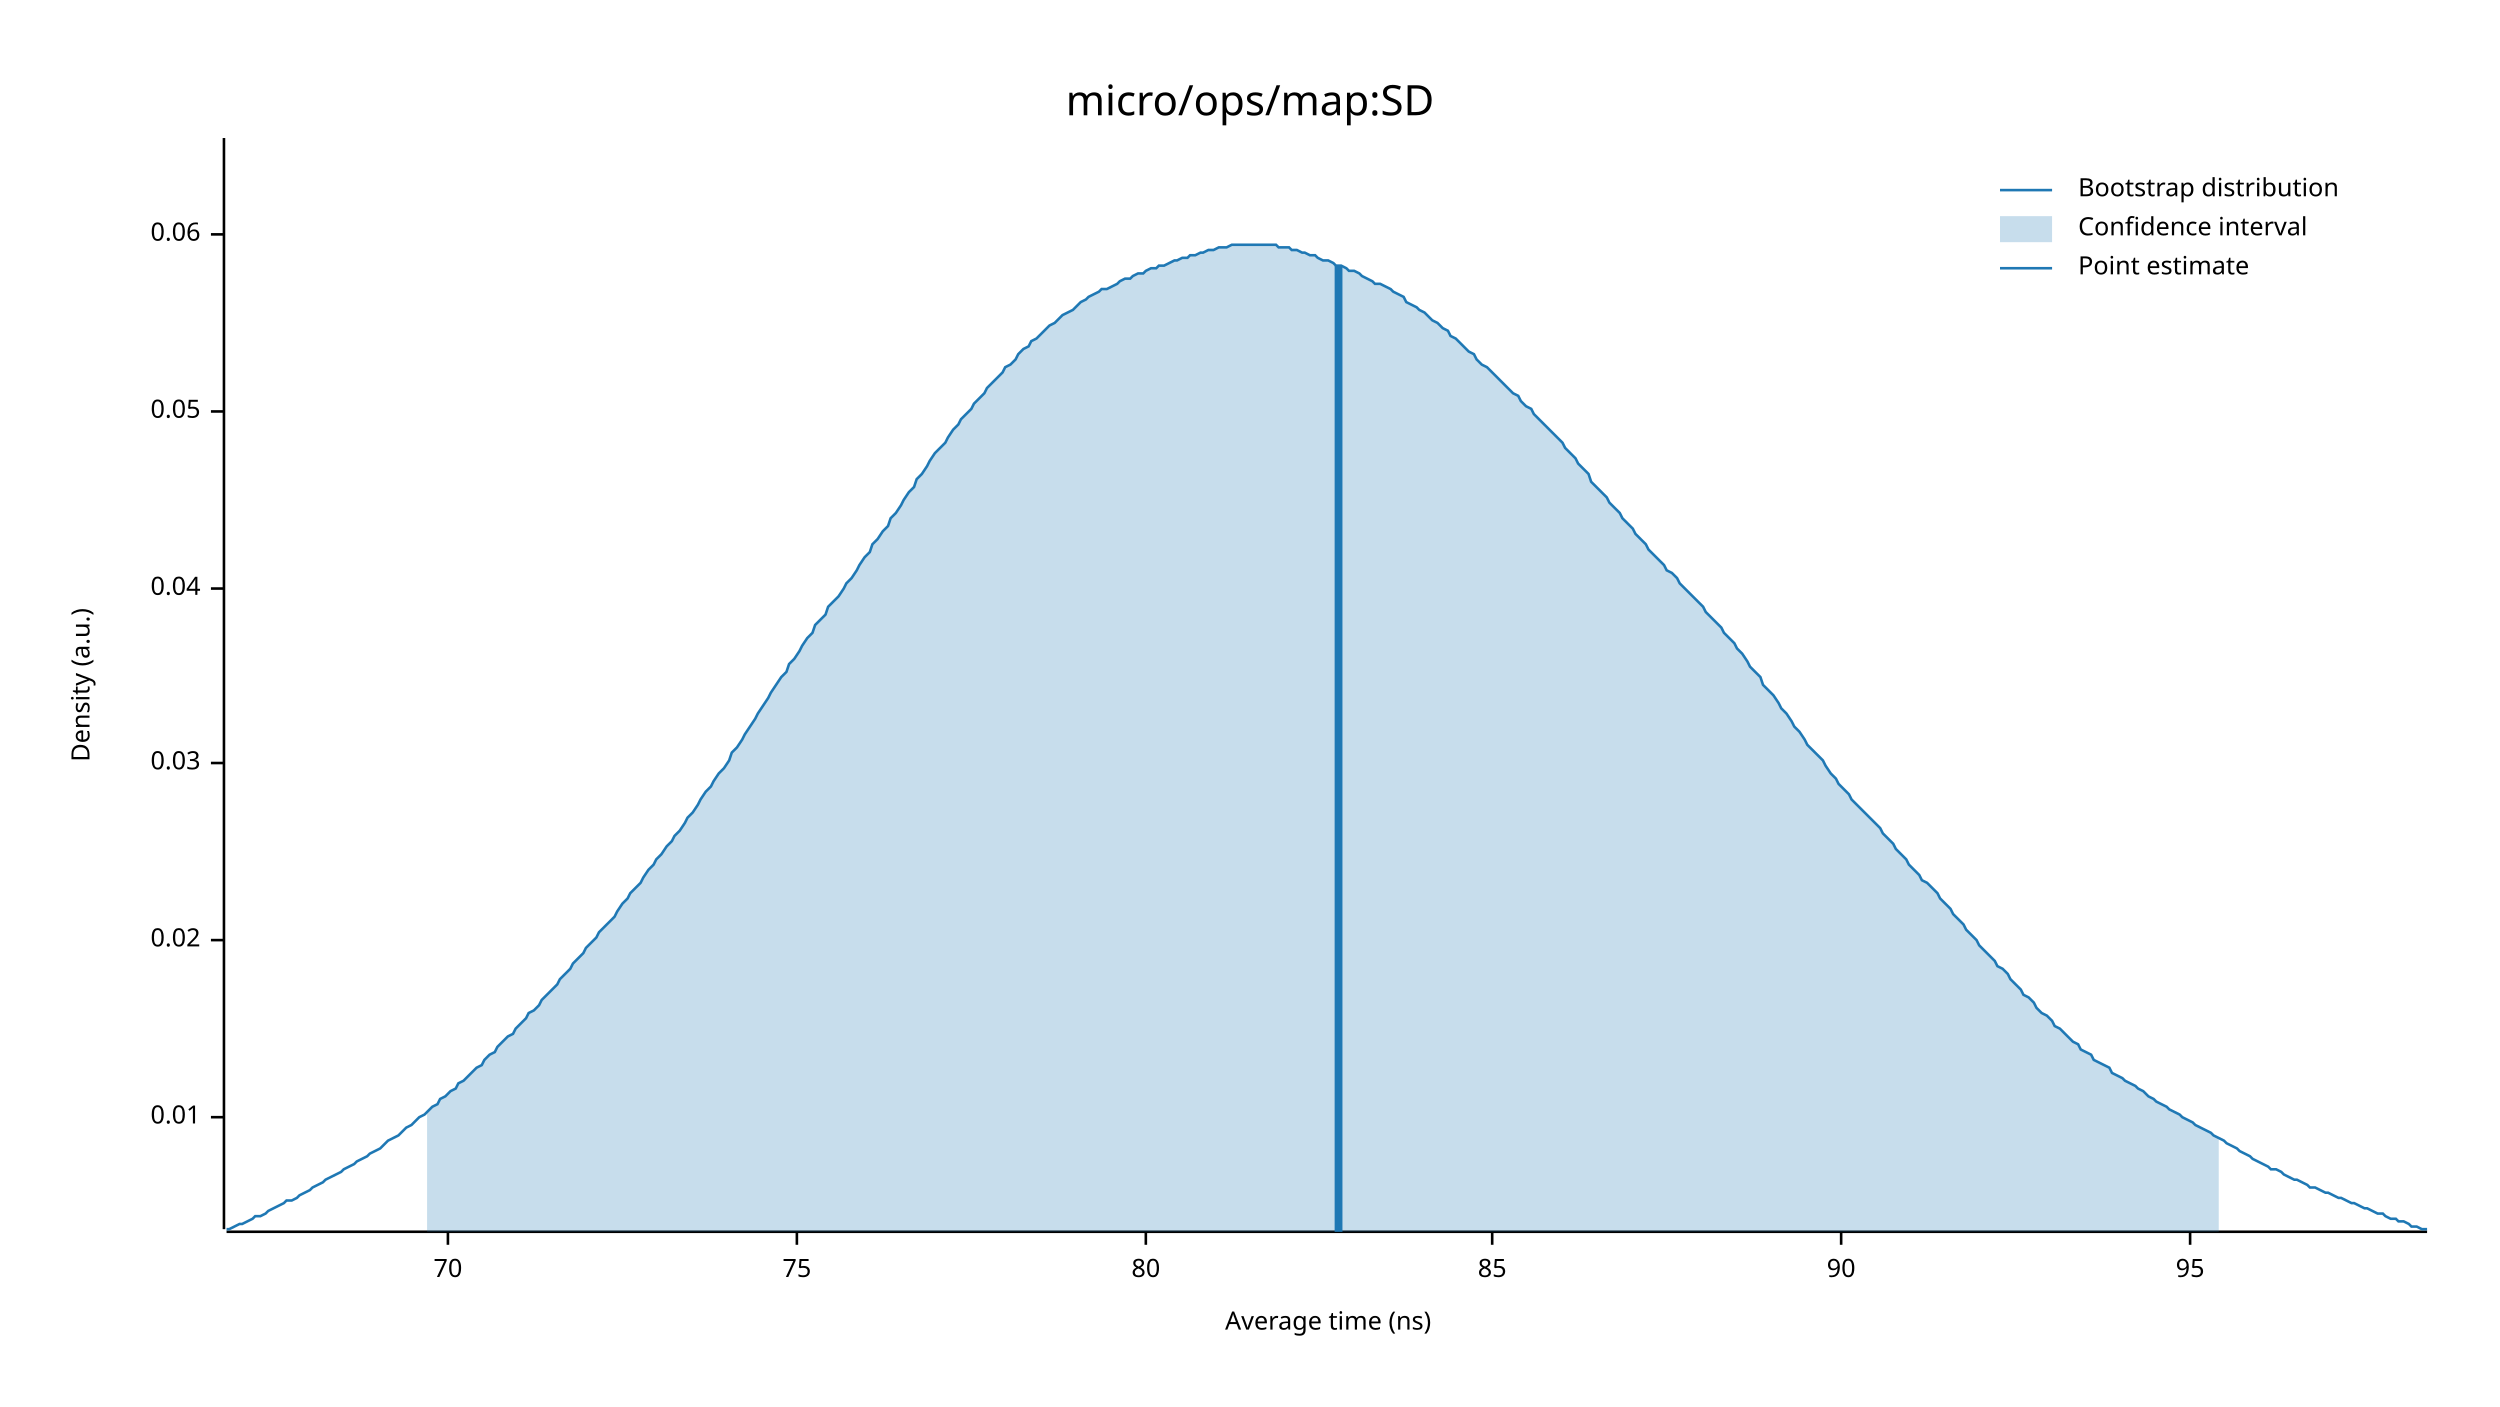
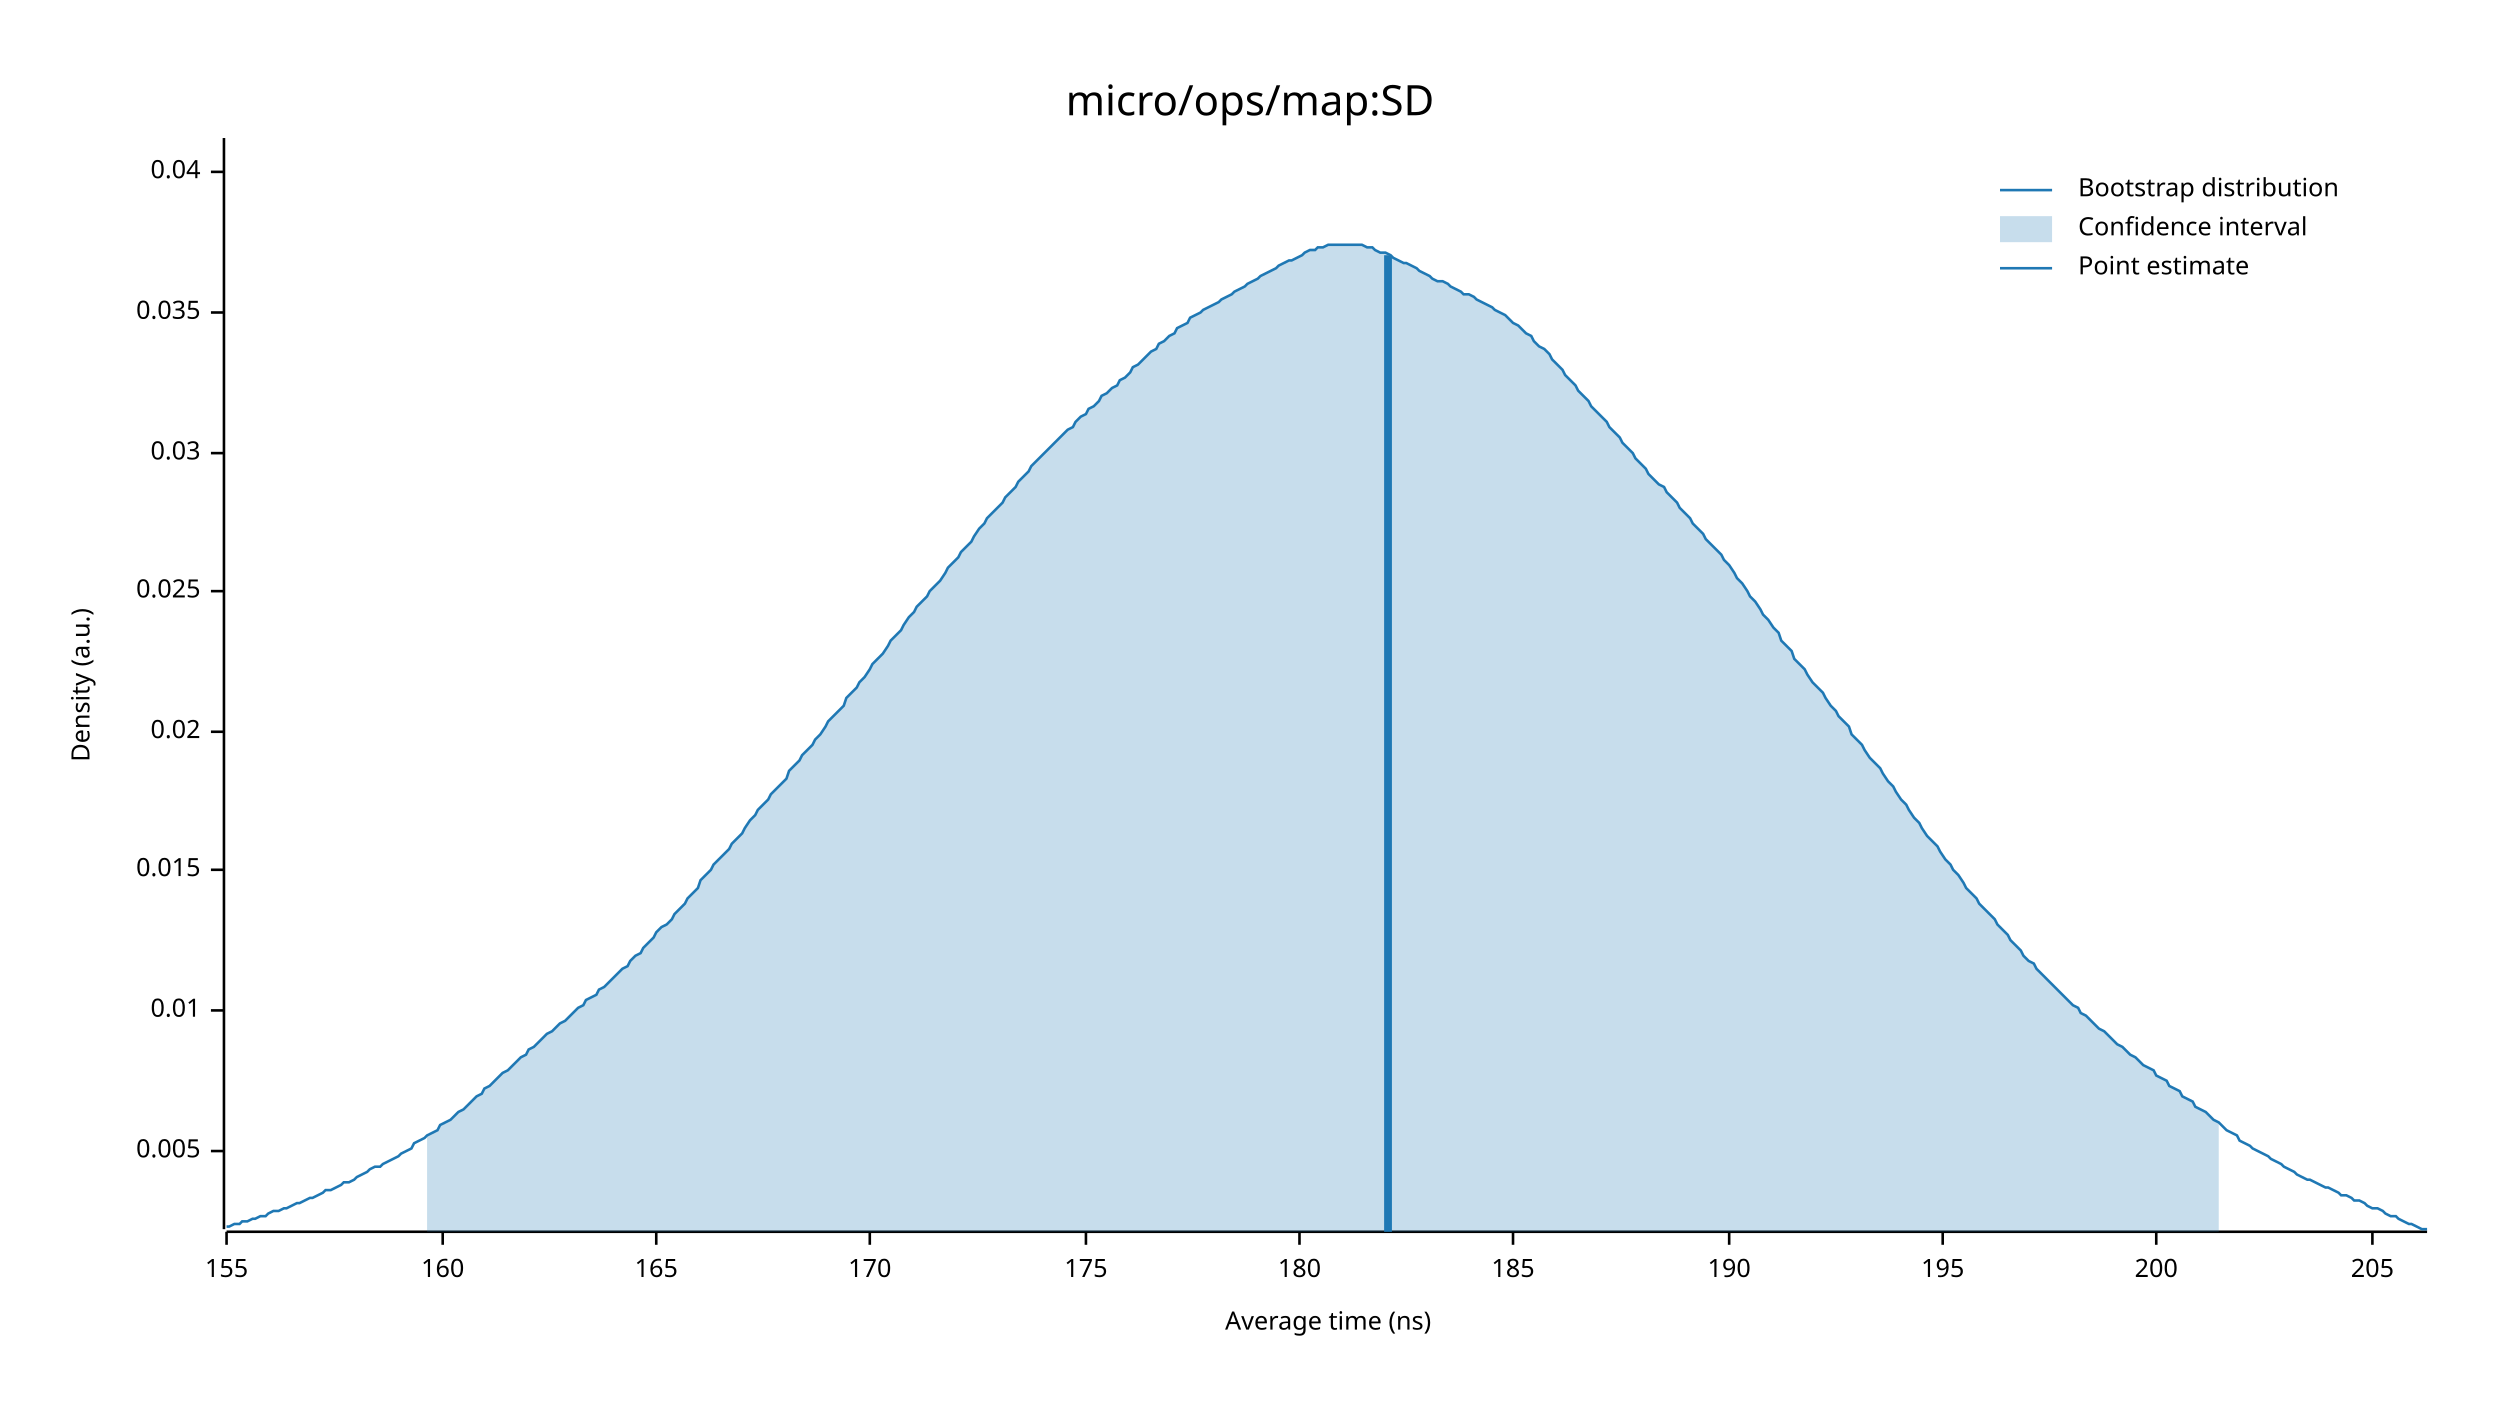
<svg xmlns="http://www.w3.org/2000/svg" width="960" height="540" viewBox="0 0 960 540">
  <text x="480" y="32" dy="0.76em" text-anchor="middle" font-family="sans-serif" font-size="16.129" opacity="1" fill="#000000">
micro/ops/map:SD
</text>
  <text x="27" y="263" dy="0.76em" text-anchor="middle" font-family="sans-serif" font-size="9.677" opacity="1" fill="#000000" transform="rotate(270, 27, 263)">
Density (a.u.)
</text>
  <text x="510" y="513" dy="-0.5ex" text-anchor="middle" font-family="sans-serif" font-size="9.677" opacity="1" fill="#000000">
Average time (ns)
</text>
  <polyline fill="none" opacity="1" stroke="#000000" stroke-width="1" points="86,53 86,472 " />
-   <text x="77" y="429" dy="0.5ex" text-anchor="end" font-family="sans-serif" font-size="9.677" opacity="1" fill="#000000">
+   <text x="77" y="442" dy="0.5ex" text-anchor="end" font-family="sans-serif" font-size="9.677" opacity="1" fill="#000000">
+ 0.005
+ </text>
+   <polyline fill="none" opacity="1" stroke="#000000" stroke-width="1" points="81,442 86,442 " />
+   <text x="77" y="388" dy="0.5ex" text-anchor="end" font-family="sans-serif" font-size="9.677" opacity="1" fill="#000000">
0.01
</text>
-   <polyline fill="none" opacity="1" stroke="#000000" stroke-width="1" points="81,429 86,429 " />
-   <text x="77" y="361" dy="0.5ex" text-anchor="end" font-family="sans-serif" font-size="9.677" opacity="1" fill="#000000">
+   <polyline fill="none" opacity="1" stroke="#000000" stroke-width="1" points="81,388 86,388 " />
+   <text x="77" y="334" dy="0.5ex" text-anchor="end" font-family="sans-serif" font-size="9.677" opacity="1" fill="#000000">
+ 0.015
+ </text>
+   <polyline fill="none" opacity="1" stroke="#000000" stroke-width="1" points="81,334 86,334 " />
+   <text x="77" y="281" dy="0.5ex" text-anchor="end" font-family="sans-serif" font-size="9.677" opacity="1" fill="#000000">
0.02
</text>
-   <polyline fill="none" opacity="1" stroke="#000000" stroke-width="1" points="81,361 86,361 " />
-   <text x="77" y="293" dy="0.5ex" text-anchor="end" font-family="sans-serif" font-size="9.677" opacity="1" fill="#000000">
+   <polyline fill="none" opacity="1" stroke="#000000" stroke-width="1" points="81,281 86,281 " />
+   <text x="77" y="227" dy="0.5ex" text-anchor="end" font-family="sans-serif" font-size="9.677" opacity="1" fill="#000000">
+ 0.025
+ </text>
+   <polyline fill="none" opacity="1" stroke="#000000" stroke-width="1" points="81,227 86,227 " />
+   <text x="77" y="174" dy="0.5ex" text-anchor="end" font-family="sans-serif" font-size="9.677" opacity="1" fill="#000000">
0.03
</text>
-   <polyline fill="none" opacity="1" stroke="#000000" stroke-width="1" points="81,293 86,293 " />
-   <text x="77" y="226" dy="0.5ex" text-anchor="end" font-family="sans-serif" font-size="9.677" opacity="1" fill="#000000">
+   <polyline fill="none" opacity="1" stroke="#000000" stroke-width="1" points="81,174 86,174 " />
+   <text x="77" y="120" dy="0.5ex" text-anchor="end" font-family="sans-serif" font-size="9.677" opacity="1" fill="#000000">
+ 0.035
+ </text>
+   <polyline fill="none" opacity="1" stroke="#000000" stroke-width="1" points="81,120 86,120 " />
+   <text x="77" y="66" dy="0.5ex" text-anchor="end" font-family="sans-serif" font-size="9.677" opacity="1" fill="#000000">
0.04
</text>
-   <polyline fill="none" opacity="1" stroke="#000000" stroke-width="1" points="81,226 86,226 " />
-   <text x="77" y="158" dy="0.5ex" text-anchor="end" font-family="sans-serif" font-size="9.677" opacity="1" fill="#000000">
- 0.05
+   <polyline fill="none" opacity="1" stroke="#000000" stroke-width="1" points="81,66 86,66 " />
+   <polyline fill="none" opacity="1" stroke="#000000" stroke-width="1" points="87,473 932,473 " />
+   <text x="87" y="483" dy="0.76em" text-anchor="middle" font-family="sans-serif" font-size="9.677" opacity="1" fill="#000000">
+ 155
</text>
-   <polyline fill="none" opacity="1" stroke="#000000" stroke-width="1" points="81,158 86,158 " />
-   <text x="77" y="90" dy="0.5ex" text-anchor="end" font-family="sans-serif" font-size="9.677" opacity="1" fill="#000000">
- 0.06
+   <polyline fill="none" opacity="1" stroke="#000000" stroke-width="1" points="87,473 87,478 " />
+   <text x="170" y="483" dy="0.76em" text-anchor="middle" font-family="sans-serif" font-size="9.677" opacity="1" fill="#000000">
+ 160
</text>
-   <polyline fill="none" opacity="1" stroke="#000000" stroke-width="1" points="81,90 86,90 " />
-   <polyline fill="none" opacity="1" stroke="#000000" stroke-width="1" points="87,473 932,473 " />
-   <text x="172" y="483" dy="0.76em" text-anchor="middle" font-family="sans-serif" font-size="9.677" opacity="1" fill="#000000">
- 70
+   <polyline fill="none" opacity="1" stroke="#000000" stroke-width="1" points="170,473 170,478 " />
+   <text x="252" y="483" dy="0.76em" text-anchor="middle" font-family="sans-serif" font-size="9.677" opacity="1" fill="#000000">
+ 165
</text>
-   <polyline fill="none" opacity="1" stroke="#000000" stroke-width="1" points="172,473 172,478 " />
-   <text x="306" y="483" dy="0.76em" text-anchor="middle" font-family="sans-serif" font-size="9.677" opacity="1" fill="#000000">
- 75
+   <polyline fill="none" opacity="1" stroke="#000000" stroke-width="1" points="252,473 252,478 " />
+   <text x="334" y="483" dy="0.76em" text-anchor="middle" font-family="sans-serif" font-size="9.677" opacity="1" fill="#000000">
+ 170
</text>
-   <polyline fill="none" opacity="1" stroke="#000000" stroke-width="1" points="306,473 306,478 " />
-   <text x="440" y="483" dy="0.76em" text-anchor="middle" font-family="sans-serif" font-size="9.677" opacity="1" fill="#000000">
- 80
+   <polyline fill="none" opacity="1" stroke="#000000" stroke-width="1" points="334,473 334,478 " />
+   <text x="417" y="483" dy="0.76em" text-anchor="middle" font-family="sans-serif" font-size="9.677" opacity="1" fill="#000000">
+ 175
</text>
-   <polyline fill="none" opacity="1" stroke="#000000" stroke-width="1" points="440,473 440,478 " />
-   <text x="573" y="483" dy="0.76em" text-anchor="middle" font-family="sans-serif" font-size="9.677" opacity="1" fill="#000000">
- 85
+   <polyline fill="none" opacity="1" stroke="#000000" stroke-width="1" points="417,473 417,478 " />
+   <text x="499" y="483" dy="0.76em" text-anchor="middle" font-family="sans-serif" font-size="9.677" opacity="1" fill="#000000">
+ 180
</text>
-   <polyline fill="none" opacity="1" stroke="#000000" stroke-width="1" points="573,473 573,478 " />
-   <text x="707" y="483" dy="0.76em" text-anchor="middle" font-family="sans-serif" font-size="9.677" opacity="1" fill="#000000">
- 90
+   <polyline fill="none" opacity="1" stroke="#000000" stroke-width="1" points="499,473 499,478 " />
+   <text x="581" y="483" dy="0.76em" text-anchor="middle" font-family="sans-serif" font-size="9.677" opacity="1" fill="#000000">
+ 185
</text>
-   <polyline fill="none" opacity="1" stroke="#000000" stroke-width="1" points="707,473 707,478 " />
-   <text x="841" y="483" dy="0.76em" text-anchor="middle" font-family="sans-serif" font-size="9.677" opacity="1" fill="#000000">
- 95
+   <polyline fill="none" opacity="1" stroke="#000000" stroke-width="1" points="581,473 581,478 " />
+   <text x="664" y="483" dy="0.76em" text-anchor="middle" font-family="sans-serif" font-size="9.677" opacity="1" fill="#000000">
+ 190
</text>
-   <polyline fill="none" opacity="1" stroke="#000000" stroke-width="1" points="841,473 841,478 " />
-   <polyline fill="none" opacity="1" stroke="#1F78B4" stroke-width="1" points="87,472 88,472 90,471 92,470 93,470 95,469 97,468 98,467 100,467 102,466 103,465 105,464 107,463 109,462 110,461 112,461 114,460 115,459 117,458 119,457 120,456 122,455 124,454 125,453 127,452 129,451 131,450 132,449 134,448 136,447 137,446 139,445 141,444 142,443 144,442 146,441 147,440 149,438 151,437 153,436 154,435 156,433 158,432 159,431 161,429 163,428 164,427 166,425 168,424 169,422 171,421 173,419 175,418 176,416 178,415 180,413 181,412 183,410 185,409 186,407 188,405 190,404 191,402 193,400 195,398 197,397 198,395 200,393 202,391 203,389 205,388 207,386 208,384 210,382 212,380 214,378 215,376 217,374 219,372 220,370 222,368 224,366 225,364 227,362 229,360 230,358 232,356 234,354 236,352 237,350 239,347 241,345 242,343 244,341 246,339 247,337 249,334 251,332 252,330 254,328 256,325 258,323 259,321 261,319 263,316 264,314 266,312 268,309 269,307 271,304 273,302 274,300 276,297 278,295 280,292 281,289 283,287 285,284 286,282 288,279 290,276 291,274 293,271 295,268 296,266 298,263 300,260 302,258 303,255 305,253 307,250 308,248 310,245 312,243 313,240 315,238 317,236 318,233 320,231 322,229 324,226 325,224 327,222 329,219 330,217 332,214 334,212 335,209 337,207 339,204 341,202 342,199 344,197 346,194 347,192 349,189 351,187 352,184 354,182 356,179 357,177 359,174 361,172 363,170 364,168 366,165 368,163 369,161 371,159 373,157 374,155 376,153 378,151 379,149 381,147 383,145 385,143 386,141 388,140 390,138 391,136 393,134 395,133 396,131 398,130 400,128 401,127 403,125 405,124 407,122 408,121 410,120 412,119 413,118 415,116 417,115 418,114 420,113 422,112 423,111 425,111 427,110 429,109 430,108 432,107 434,107 435,106 437,105 439,105 440,104 442,103 444,103 445,102 447,102 449,101 451,100 452,100 454,99 456,99 457,98 459,98 461,97 462,97 464,96 466,96 468,95 469,95 471,95 473,94 474,94 476,94 478,94 479,94 481,94 483,94 484,94 486,94 488,94 490,94 491,95 493,95 495,95 496,96 498,96 500,97 501,97 503,98 505,98 506,99 508,100 510,100 512,101 513,102 515,102 517,103 518,104 520,104 522,105 523,106 525,107 527,108 528,109 530,109 532,110 534,111 535,112 537,113 539,114 540,116 542,117 544,118 545,119 547,120 549,122 550,123 552,124 554,126 556,127 557,129 559,130 561,132 562,133 564,135 566,136 567,138 569,140 571,141 573,143 574,144 576,146 578,148 579,149 581,151 583,152 584,154 586,156 588,157 589,159 591,161 593,163 595,165 596,166 598,168 600,170 601,172 603,174 605,176 606,178 608,180 610,182 611,185 613,187 615,189 617,191 618,193 620,195 622,197 623,199 625,201 627,203 628,205 630,207 632,209 633,211 635,213 637,215 639,217 640,219 642,220 644,222 645,224 647,226 649,228 650,229 652,231 654,233 655,235 657,237 659,239 661,241 662,243 664,245 666,247 667,249 669,251 671,254 672,256 674,258 676,260 677,263 679,265 681,267 683,270 684,272 686,274 688,277 689,279 691,281 693,284 694,286 696,288 698,290 700,292 701,294 703,297 705,299 706,301 708,303 710,305 711,307 713,309 715,311 716,312 718,314 720,316 722,318 723,320 725,322 727,324 728,326 730,328 732,330 733,332 735,334 737,336 738,338 740,339 742,341 744,343 745,345 747,347 749,349 750,351 752,353 754,355 755,357 757,359 759,361 760,363 762,365 764,367 766,369 767,371 769,372 771,374 772,376 774,378 776,380 777,382 779,383 781,385 782,387 784,389 786,390 788,392 789,394 791,395 793,397 794,398 796,400 798,401 799,403 801,404 803,405 804,407 806,408 808,409 810,410 811,412 813,413 815,414 816,415 818,416 820,417 821,418 823,419 825,421 827,422 828,423 830,424 832,425 833,426 835,427 837,428 838,429 840,430 842,431 843,432 845,433 847,434 849,435 850,436 852,437 854,438 855,439 857,440 859,441 860,442 862,443 864,444 865,445 867,446 869,447 871,448 872,449 874,449 876,450 877,451 879,452 881,453 882,453 884,454 886,455 887,456 889,456 891,457 893,458 894,458 896,459 898,460 899,460 901,461 903,462 904,462 906,463 908,464 909,464 911,465 913,466 915,466 916,467 918,468 920,468 921,469 923,469 925,470 926,471 928,471 930,472 932,472 " />
-   <polygon opacity="0.25" fill="#1F78B4" points="164,427 166,425 168,424 169,422 171,421 173,419 175,418 176,416 178,415 180,413 181,412 183,410 185,409 186,407 188,405 190,404 191,402 193,400 195,398 197,397 198,395 200,393 202,391 203,389 205,388 207,386 208,384 210,382 212,380 214,378 215,376 217,374 219,372 220,370 222,368 224,366 225,364 227,362 229,360 230,358 232,356 234,354 236,352 237,350 239,347 241,345 242,343 244,341 246,339 247,337 249,334 251,332 252,330 254,328 256,325 258,323 259,321 261,319 263,316 264,314 266,312 268,309 269,307 271,304 273,302 274,300 276,297 278,295 280,292 281,289 283,287 285,284 286,282 288,279 290,276 291,274 293,271 295,268 296,266 298,263 300,260 302,258 303,255 305,253 307,250 308,248 310,245 312,243 313,240 315,238 317,236 318,233 320,231 322,229 324,226 325,224 327,222 329,219 330,217 332,214 334,212 335,209 337,207 339,204 341,202 342,199 344,197 346,194 347,192 349,189 351,187 352,184 354,182 356,179 357,177 359,174 361,172 363,170 364,168 366,165 368,163 369,161 371,159 373,157 374,155 376,153 378,151 379,149 381,147 383,145 385,143 386,141 388,140 390,138 391,136 393,134 395,133 396,131 398,130 400,128 401,127 403,125 405,124 407,122 408,121 410,120 412,119 413,118 415,116 417,115 418,114 420,113 422,112 423,111 425,111 427,110 429,109 430,108 432,107 434,107 435,106 437,105 439,105 440,104 442,103 444,103 445,102 447,102 449,101 451,100 452,100 454,99 456,99 457,98 459,98 461,97 462,97 464,96 466,96 468,95 469,95 471,95 473,94 474,94 476,94 478,94 479,94 481,94 483,94 484,94 486,94 488,94 490,94 491,95 493,95 495,95 496,96 498,96 500,97 501,97 503,98 505,98 506,99 508,100 510,100 512,101 513,102 515,102 517,103 518,104 520,104 522,105 523,106 525,107 527,108 528,109 530,109 532,110 534,111 535,112 537,113 539,114 540,116 542,117 544,118 545,119 547,120 549,122 550,123 552,124 554,126 556,127 557,129 559,130 561,132 562,133 564,135 566,136 567,138 569,140 571,141 573,143 574,144 576,146 578,148 579,149 581,151 583,152 584,154 586,156 588,157 589,159 591,161 593,163 595,165 596,166 598,168 600,170 601,172 603,174 605,176 606,178 608,180 610,182 611,185 613,187 615,189 617,191 618,193 620,195 622,197 623,199 625,201 627,203 628,205 630,207 632,209 633,211 635,213 637,215 639,217 640,219 642,220 644,222 645,224 647,226 649,228 650,229 652,231 654,233 655,235 657,237 659,239 661,241 662,243 664,245 666,247 667,249 669,251 671,254 672,256 674,258 676,260 677,263 679,265 681,267 683,270 684,272 686,274 688,277 689,279 691,281 693,284 694,286 696,288 698,290 700,292 701,294 703,297 705,299 706,301 708,303 710,305 711,307 713,309 715,311 716,312 718,314 720,316 722,318 723,320 725,322 727,324 728,326 730,328 732,330 733,332 735,334 737,336 738,338 740,339 742,341 744,343 745,345 747,347 749,349 750,351 752,353 754,355 755,357 757,359 759,361 760,363 762,365 764,367 766,369 767,371 769,372 771,374 772,376 774,378 776,380 777,382 779,383 781,385 782,387 784,389 786,390 788,392 789,394 791,395 793,397 794,398 796,400 798,401 799,403 801,404 803,405 804,407 806,408 808,409 810,410 811,412 813,413 815,414 816,415 818,416 820,417 821,418 823,419 825,421 827,422 828,423 830,424 832,425 833,426 835,427 837,428 838,429 840,430 842,431 843,432 845,433 847,434 849,435 850,436 852,437 852,473 164,473 " />
-   <polyline fill="none" opacity="1" stroke="#1F78B4" stroke-width="3" points="514,473 514,102 " />
+   <polyline fill="none" opacity="1" stroke="#000000" stroke-width="1" points="664,473 664,478 " />
+   <text x="746" y="483" dy="0.76em" text-anchor="middle" font-family="sans-serif" font-size="9.677" opacity="1" fill="#000000">
+ 195
+ </text>
+   <polyline fill="none" opacity="1" stroke="#000000" stroke-width="1" points="746,473 746,478 " />
+   <text x="828" y="483" dy="0.76em" text-anchor="middle" font-family="sans-serif" font-size="9.677" opacity="1" fill="#000000">
+ 200
+ </text>
+   <polyline fill="none" opacity="1" stroke="#000000" stroke-width="1" points="828,473 828,478 " />
+   <text x="911" y="483" dy="0.76em" text-anchor="middle" font-family="sans-serif" font-size="9.677" opacity="1" fill="#000000">
+ 205
+ </text>
+   <polyline fill="none" opacity="1" stroke="#000000" stroke-width="1" points="911,473 911,478 " />
+   <polyline fill="none" opacity="1" stroke="#1F78B4" stroke-width="1" points="87,471 88,471 90,470 92,470 93,469 95,469 97,468 98,468 100,467 102,467 103,466 105,465 107,465 109,464 110,464 112,463 114,462 115,462 117,461 119,460 120,460 122,459 124,458 125,457 127,457 129,456 131,455 132,454 134,454 136,453 137,452 139,451 141,450 142,449 144,448 146,448 147,447 149,446 151,445 153,444 154,443 156,442 158,441 159,439 161,438 163,437 164,436 166,435 168,434 169,432 171,431 173,430 175,428 176,427 178,426 180,424 181,423 183,421 185,420 186,418 188,417 190,415 191,414 193,412 195,411 197,409 198,408 200,406 202,405 203,403 205,402 207,400 208,399 210,397 212,396 214,394 215,393 217,392 219,390 220,389 222,387 224,386 225,384 227,383 229,382 230,380 232,379 234,377 236,375 237,374 239,372 241,371 242,369 244,367 246,366 247,364 249,362 251,360 252,358 254,356 256,355 258,353 259,351 261,349 263,347 264,345 266,343 268,341 269,338 271,336 273,334 274,332 276,330 278,328 280,326 281,324 283,322 285,320 286,318 288,315 290,313 291,311 293,309 295,307 296,305 298,303 300,301 302,299 303,296 305,294 307,292 308,290 310,288 312,286 313,284 315,282 317,279 318,277 320,275 322,273 324,271 325,268 327,266 329,264 330,262 332,260 334,257 335,255 337,253 339,251 341,248 342,246 344,244 346,242 347,240 349,237 351,235 352,233 354,231 356,229 357,227 359,225 361,223 363,220 364,218 366,216 368,214 369,212 371,210 373,208 374,206 376,203 378,201 379,199 381,197 383,195 385,193 386,191 388,189 390,187 391,185 393,183 395,181 396,179 398,177 400,175 401,174 403,172 405,170 407,168 408,167 410,165 412,164 413,162 415,160 417,159 418,157 420,156 422,154 423,152 425,151 427,149 429,148 430,146 432,145 434,143 435,141 437,140 439,138 440,137 442,135 444,134 445,132 447,131 449,129 451,128 452,126 454,125 456,124 457,122 459,121 461,120 462,119 464,118 466,117 468,116 469,115 471,114 473,113 474,112 476,111 478,110 479,109 481,108 483,107 484,106 486,105 488,104 490,103 491,102 493,101 495,100 496,100 498,99 500,98 501,97 503,96 505,96 506,95 508,95 510,94 512,94 513,94 515,94 517,94 518,94 520,94 522,94 523,94 525,95 527,95 528,96 530,97 532,97 534,98 535,99 537,100 539,101 540,101 542,102 544,103 545,104 547,105 549,106 550,107 552,108 554,108 556,109 557,110 559,111 561,112 562,113 564,113 566,114 567,115 569,116 571,117 573,118 574,119 576,120 578,121 579,122 581,124 583,125 584,126 586,128 588,129 589,131 591,133 593,134 595,136 596,138 598,140 600,142 601,144 603,146 605,148 606,150 608,152 610,154 611,156 613,158 615,160 617,162 618,164 620,166 622,168 623,170 625,172 627,174 628,176 630,178 632,180 633,182 635,184 637,186 639,187 640,189 642,191 644,193 645,195 647,197 649,199 650,201 652,203 654,205 655,207 657,209 659,211 661,213 662,215 664,217 666,220 667,222 669,224 671,227 672,229 674,231 676,234 677,236 679,238 681,241 683,243 684,246 686,248 688,250 689,253 691,255 693,257 694,259 696,262 698,264 700,266 701,268 703,271 705,273 706,275 708,277 710,279 711,282 713,284 715,286 716,288 718,291 720,293 722,295 723,297 725,300 727,302 728,304 730,307 732,309 733,311 735,314 737,316 738,318 740,321 742,323 744,325 745,327 747,330 749,332 750,334 752,336 754,339 755,341 757,343 759,345 760,347 762,349 764,351 766,353 767,355 769,357 771,359 772,361 774,363 776,365 777,367 779,369 781,370 782,372 784,374 786,376 788,378 789,379 791,381 793,383 794,384 796,386 798,387 799,389 801,390 803,392 804,393 806,395 808,396 810,398 811,399 813,401 815,402 816,403 818,405 820,406 821,407 823,409 825,410 827,411 828,413 830,414 832,415 833,417 835,418 837,419 838,421 840,422 842,423 843,425 845,426 847,427 849,429 850,430 852,431 854,433 855,434 857,435 859,436 860,438 862,439 864,440 865,441 867,442 869,443 871,444 872,445 874,446 876,447 877,448 879,449 881,450 882,451 884,452 886,453 887,453 889,454 891,455 893,456 894,456 896,457 898,458 899,459 901,459 903,460 904,461 906,461 908,462 909,463 911,464 913,464 915,465 916,466 918,467 920,467 921,468 923,469 925,470 926,470 928,471 930,472 932,472 " />
+   <polygon opacity="0.25" fill="#1F78B4" points="164,436 166,435 168,434 169,432 171,431 173,430 175,428 176,427 178,426 180,424 181,423 183,421 185,420 186,418 188,417 190,415 191,414 193,412 195,411 197,409 198,408 200,406 202,405 203,403 205,402 207,400 208,399 210,397 212,396 214,394 215,393 217,392 219,390 220,389 222,387 224,386 225,384 227,383 229,382 230,380 232,379 234,377 236,375 237,374 239,372 241,371 242,369 244,367 246,366 247,364 249,362 251,360 252,358 254,356 256,355 258,353 259,351 261,349 263,347 264,345 266,343 268,341 269,338 271,336 273,334 274,332 276,330 278,328 280,326 281,324 283,322 285,320 286,318 288,315 290,313 291,311 293,309 295,307 296,305 298,303 300,301 302,299 303,296 305,294 307,292 308,290 310,288 312,286 313,284 315,282 317,279 318,277 320,275 322,273 324,271 325,268 327,266 329,264 330,262 332,260 334,257 335,255 337,253 339,251 341,248 342,246 344,244 346,242 347,240 349,237 351,235 352,233 354,231 356,229 357,227 359,225 361,223 363,220 364,218 366,216 368,214 369,212 371,210 373,208 374,206 376,203 378,201 379,199 381,197 383,195 385,193 386,191 388,189 390,187 391,185 393,183 395,181 396,179 398,177 400,175 401,174 403,172 405,170 407,168 408,167 410,165 412,164 413,162 415,160 417,159 418,157 420,156 422,154 423,152 425,151 427,149 429,148 430,146 432,145 434,143 435,141 437,140 439,138 440,137 442,135 444,134 445,132 447,131 449,129 451,128 452,126 454,125 456,124 457,122 459,121 461,120 462,119 464,118 466,117 468,116 469,115 471,114 473,113 474,112 476,111 478,110 479,109 481,108 483,107 484,106 486,105 488,104 490,103 491,102 493,101 495,100 496,100 498,99 500,98 501,97 503,96 505,96 506,95 508,95 510,94 512,94 513,94 515,94 517,94 518,94 520,94 522,94 523,94 525,95 527,95 528,96 530,97 532,97 534,98 535,99 537,100 539,101 540,101 542,102 544,103 545,104 547,105 549,106 550,107 552,108 554,108 556,109 557,110 559,111 561,112 562,113 564,113 566,114 567,115 569,116 571,117 573,118 574,119 576,120 578,121 579,122 581,124 583,125 584,126 586,128 588,129 589,131 591,133 593,134 595,136 596,138 598,140 600,142 601,144 603,146 605,148 606,150 608,152 610,154 611,156 613,158 615,160 617,162 618,164 620,166 622,168 623,170 625,172 627,174 628,176 630,178 632,180 633,182 635,184 637,186 639,187 640,189 642,191 644,193 645,195 647,197 649,199 650,201 652,203 654,205 655,207 657,209 659,211 661,213 662,215 664,217 666,220 667,222 669,224 671,227 672,229 674,231 676,234 677,236 679,238 681,241 683,243 684,246 686,248 688,250 689,253 691,255 693,257 694,259 696,262 698,264 700,266 701,268 703,271 705,273 706,275 708,277 710,279 711,282 713,284 715,286 716,288 718,291 720,293 722,295 723,297 725,300 727,302 728,304 730,307 732,309 733,311 735,314 737,316 738,318 740,321 742,323 744,325 745,327 747,330 749,332 750,334 752,336 754,339 755,341 757,343 759,345 760,347 762,349 764,351 766,353 767,355 769,357 771,359 772,361 774,363 776,365 777,367 779,369 781,370 782,372 784,374 786,376 788,378 789,379 791,381 793,383 794,384 796,386 798,387 799,389 801,390 803,392 804,393 806,395 808,396 810,398 811,399 813,401 815,402 816,403 818,405 820,406 821,407 823,409 825,410 827,411 828,413 830,414 832,415 833,417 835,418 837,419 838,421 840,422 842,423 843,425 845,426 847,427 849,429 850,430 852,431 852,473 164,473 " />
+   <polyline fill="none" opacity="1" stroke="#1F78B4" stroke-width="3" points="533,473 533,98 " />
  <text x="798" y="68" dy="0.76em" text-anchor="start" font-family="sans-serif" font-size="9.677" opacity="1" fill="#000000">
Bootstrap distribution
</text>
  <text x="798" y="83" dy="0.76em" text-anchor="start" font-family="sans-serif" font-size="9.677" opacity="1" fill="#000000">
Confidence interval
</text>
  <text x="798" y="98" dy="0.76em" text-anchor="start" font-family="sans-serif" font-size="9.677" opacity="1" fill="#000000">
Point estimate
</text>
  <polyline fill="none" opacity="1" stroke="#1F78B4" stroke-width="1" points="768,73 788,73 " />
  <rect x="768" y="83" width="20" height="10" opacity="0.25" fill="#1F78B4" stroke="none" />
  <polyline fill="none" opacity="1" stroke="#1F78B4" stroke-width="1" points="768,103 788,103 " />
</svg>
